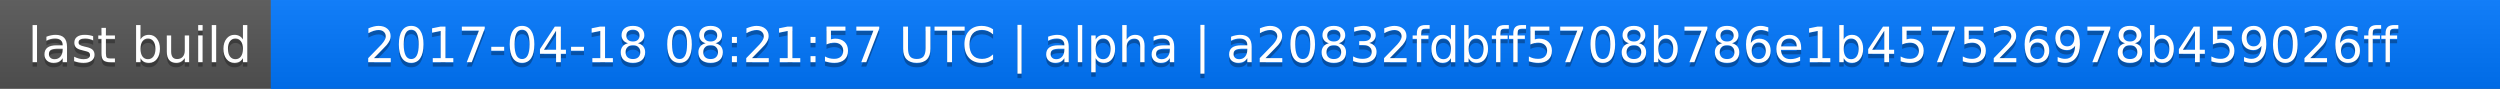
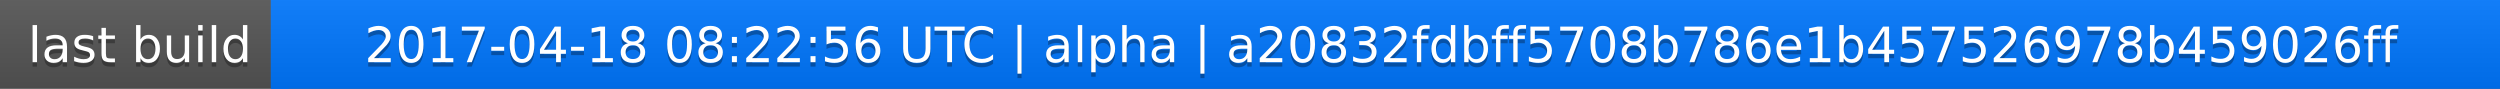
<svg xmlns="http://www.w3.org/2000/svg" width="563" height="20">
  <linearGradient id="a" x2="0" y2="100%">
    <stop offset="0" stop-color="#bbb" stop-opacity=".1" />
    <stop offset="1" stop-opacity=".1" />
  </linearGradient>
  <rect rx="0" width="563" height="20" fill="#555" />
  <rect rx="0" x="61" width="502" height="20" fill="#07f" />
  <path fill="#07f" d="M61 0h4v20h-4z" />
  <rect rx="0" width="563" height="20" fill="url(#a)" />
  <g fill="#fff" text-anchor="middle" font-family="DejaVu Sans,Verdana,Geneva,sans-serif" font-size="11">
    <text x="31.5" y="15" fill="#010101" fill-opacity=".3">last build</text>
    <text x="31.5" y="14">last build</text>
-     <text x="311" y="15" fill="#010101" fill-opacity=".3">2017-04-18 08:21:57 UTC | alpha | a20832fdbff5708b786e1b457526978b459026ff</text>
-     <text x="311" y="14">2017-04-18 08:21:57 UTC | alpha | a20832fdbff5708b786e1b457526978b459026ff</text>
+     <text x="311" y="15" fill="#010101" fill-opacity=".3">2017-04-18 08:22:56 UTC | alpha | a20832fdbff5708b786e1b457526978b459026ff</text>
+     <text x="311" y="14">2017-04-18 08:22:56 UTC | alpha | a20832fdbff5708b786e1b457526978b459026ff</text>
  </g>
</svg>
